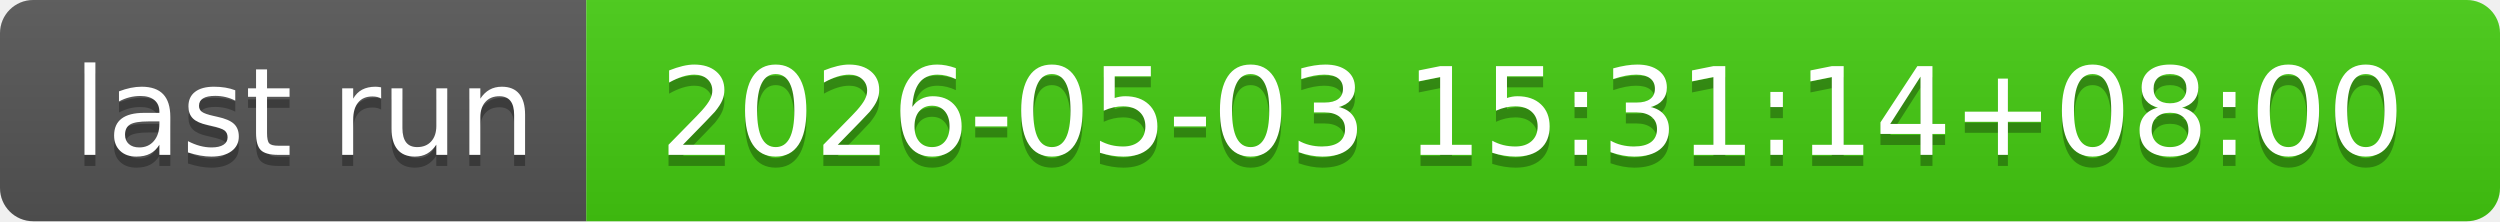
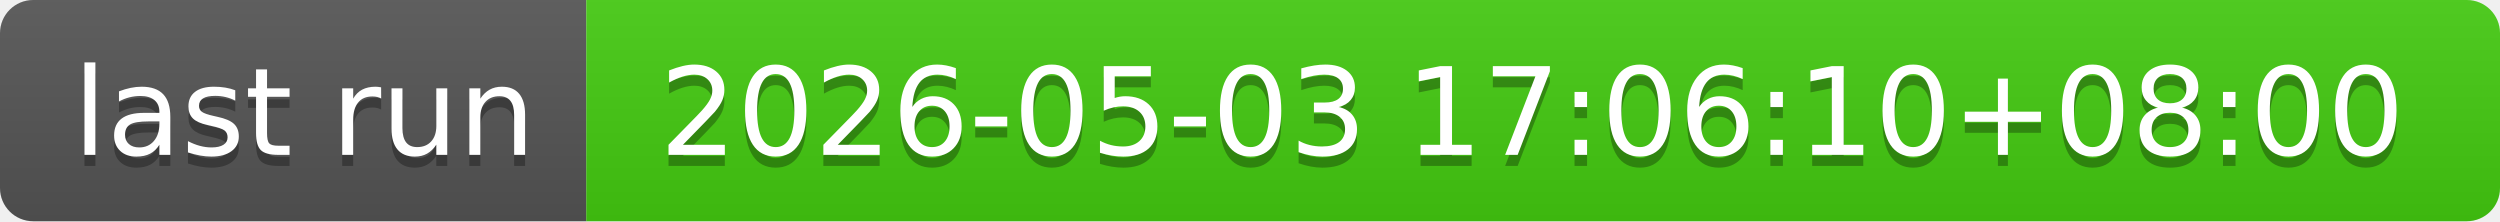
- <svg xmlns="http://www.w3.org/2000/svg" width="226" height="20" role="img" aria-label="last run: 2026-05-03 15:31:14+08:00">
+ <svg xmlns="http://www.w3.org/2000/svg" width="226" height="20" role="img" aria-label="last run: 2026-05-03 17:06:10+08:00">
  <linearGradient id="s" x2="0" y2="100%">
    <stop offset="0" stop-color="#bbb" stop-opacity=".1" />
    <stop offset="1" stop-opacity=".1" />
  </linearGradient>
  <clipPath id="r">
    <rect width="226" height="20" rx="3" fill="#fff" />
  </clipPath>
  <g clip-path="url(#r)">
    <rect width="53" height="20" fill="#555" />
    <rect x="53" width="173" height="20" fill="#4c1" />
    <rect width="226" height="20" fill="url(#s)" />
  </g>
  <g fill="#fff" text-anchor="middle" font-family="Verdana,Geneva,DejaVu Sans,sans-serif" text-rendering="geometricPrecision" font-size="110">
    <text aria-hidden="true" x="275" y="150" fill="#010101" fill-opacity=".3" transform="scale(.1)" textLength="430">last run</text>
    <text x="275" y="140" transform="scale(.1)" fill="#fff" textLength="430">last run</text>
-     <text aria-hidden="true" x="1385" y="150" fill="#010101" fill-opacity=".3" transform="scale(.1)" textLength="1630">2026-05-03 15:31:14+08:00</text>
-     <text x="1385" y="140" transform="scale(.1)" fill="#fff" textLength="1630">2026-05-03 15:31:14+08:00</text>
+     <text aria-hidden="true" x="1385" y="150" fill="#010101" fill-opacity=".3" transform="scale(.1)" textLength="1630">2026-05-03 17:06:10+08:00</text>
+     <text x="1385" y="140" transform="scale(.1)" fill="#fff" textLength="1630">2026-05-03 17:06:10+08:00</text>
  </g>
</svg>
